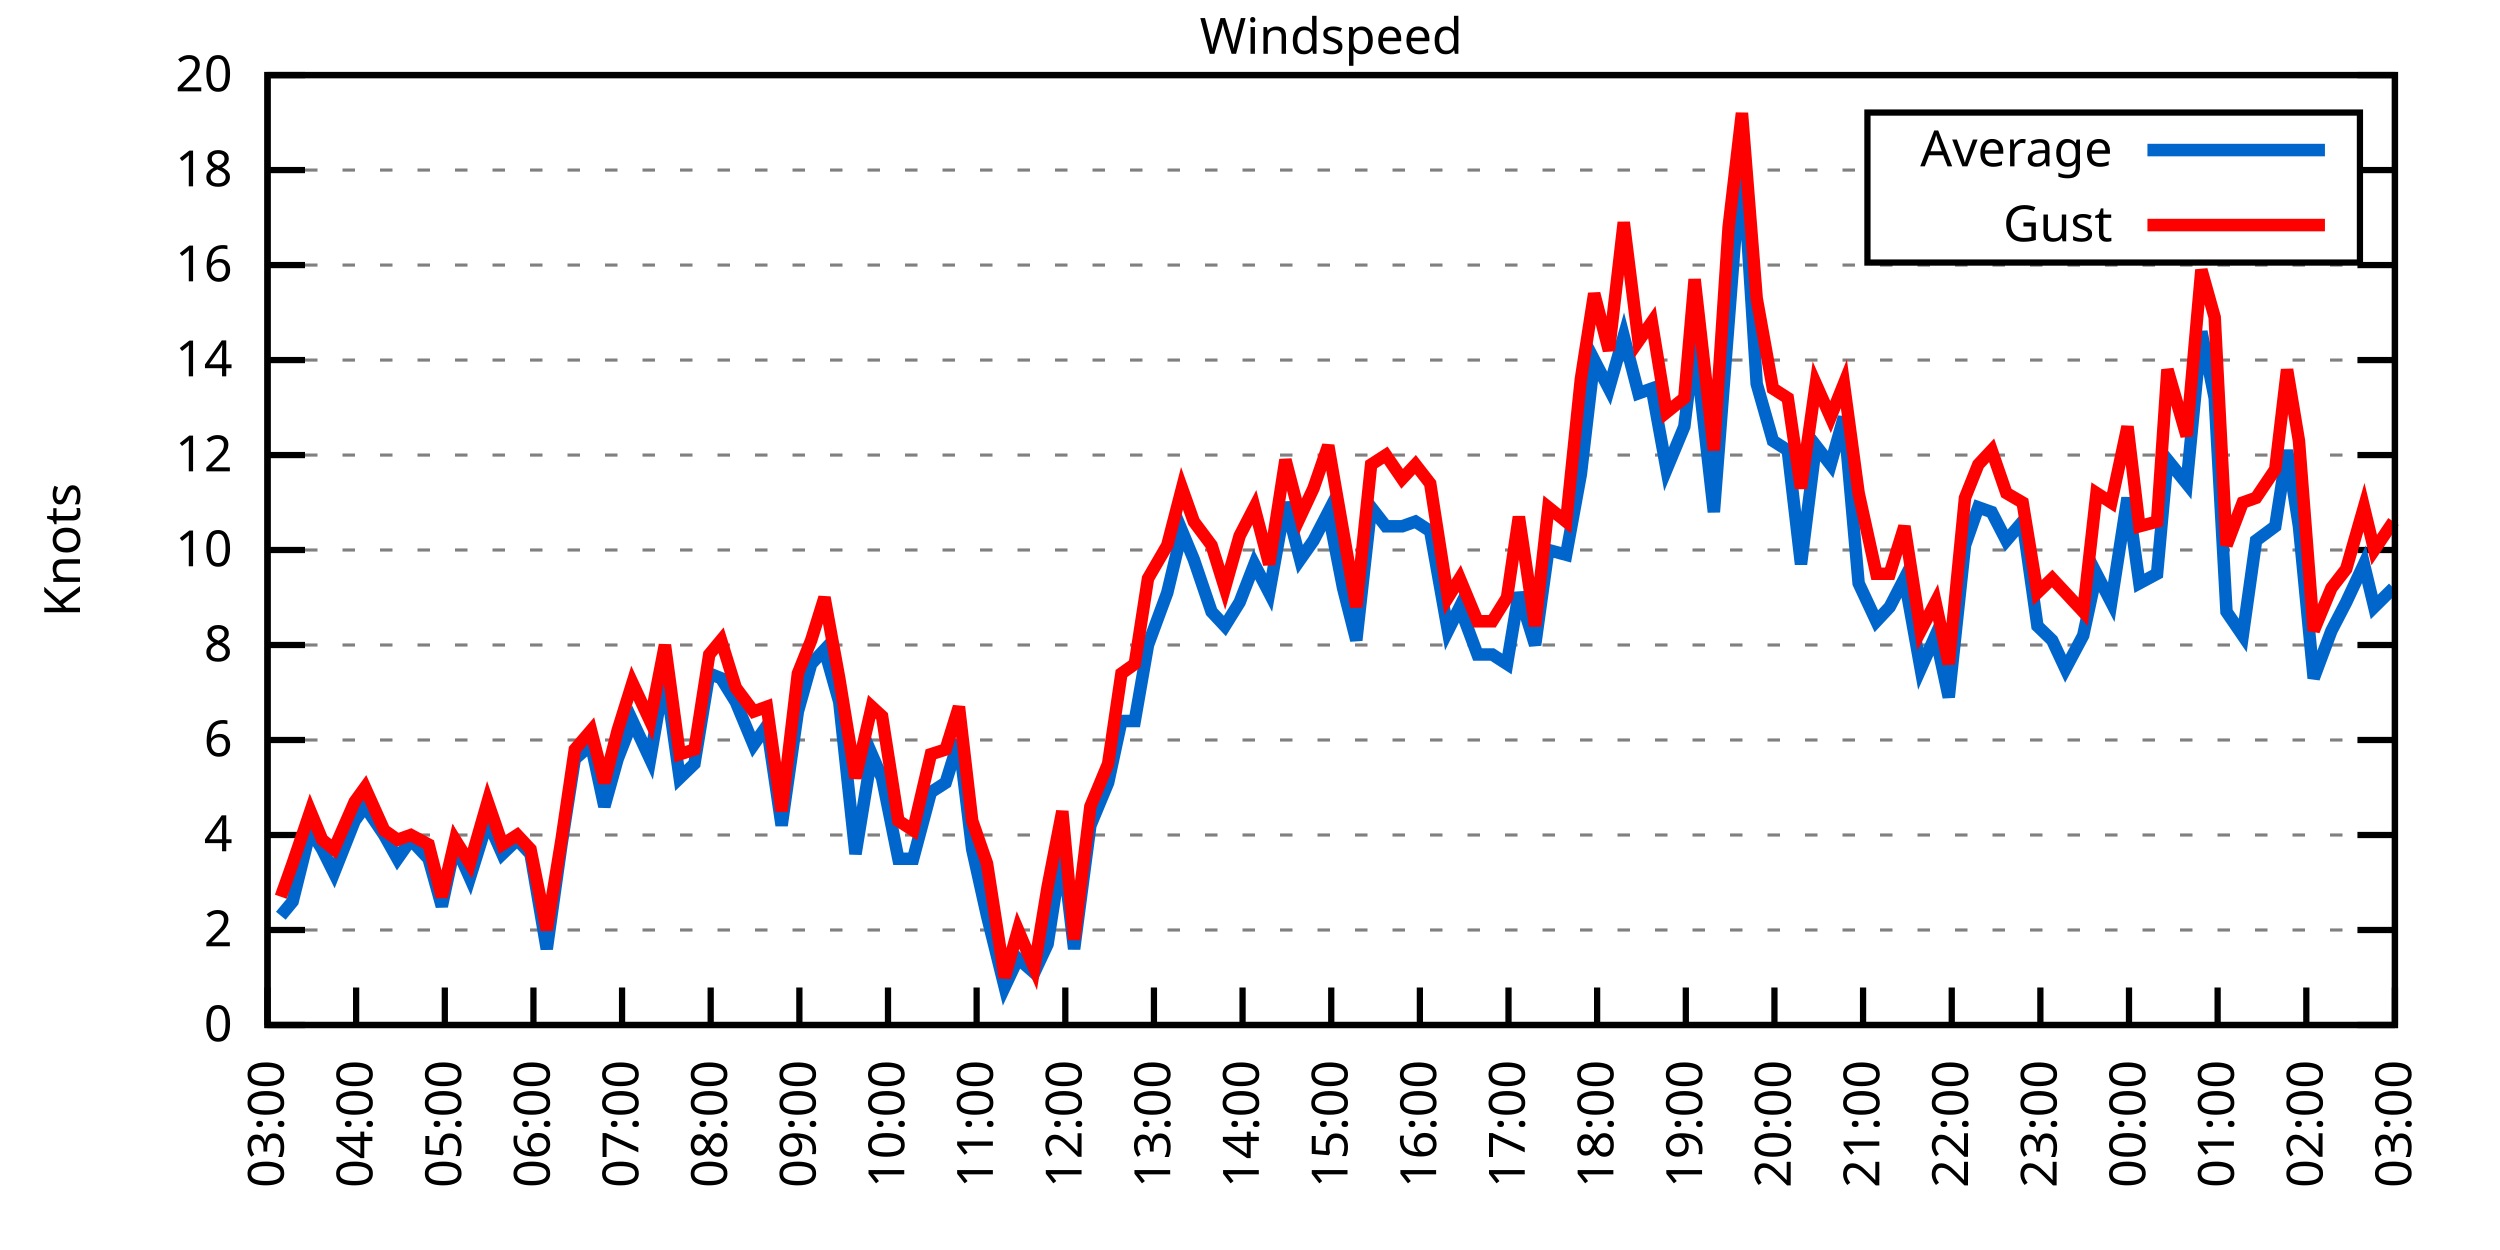
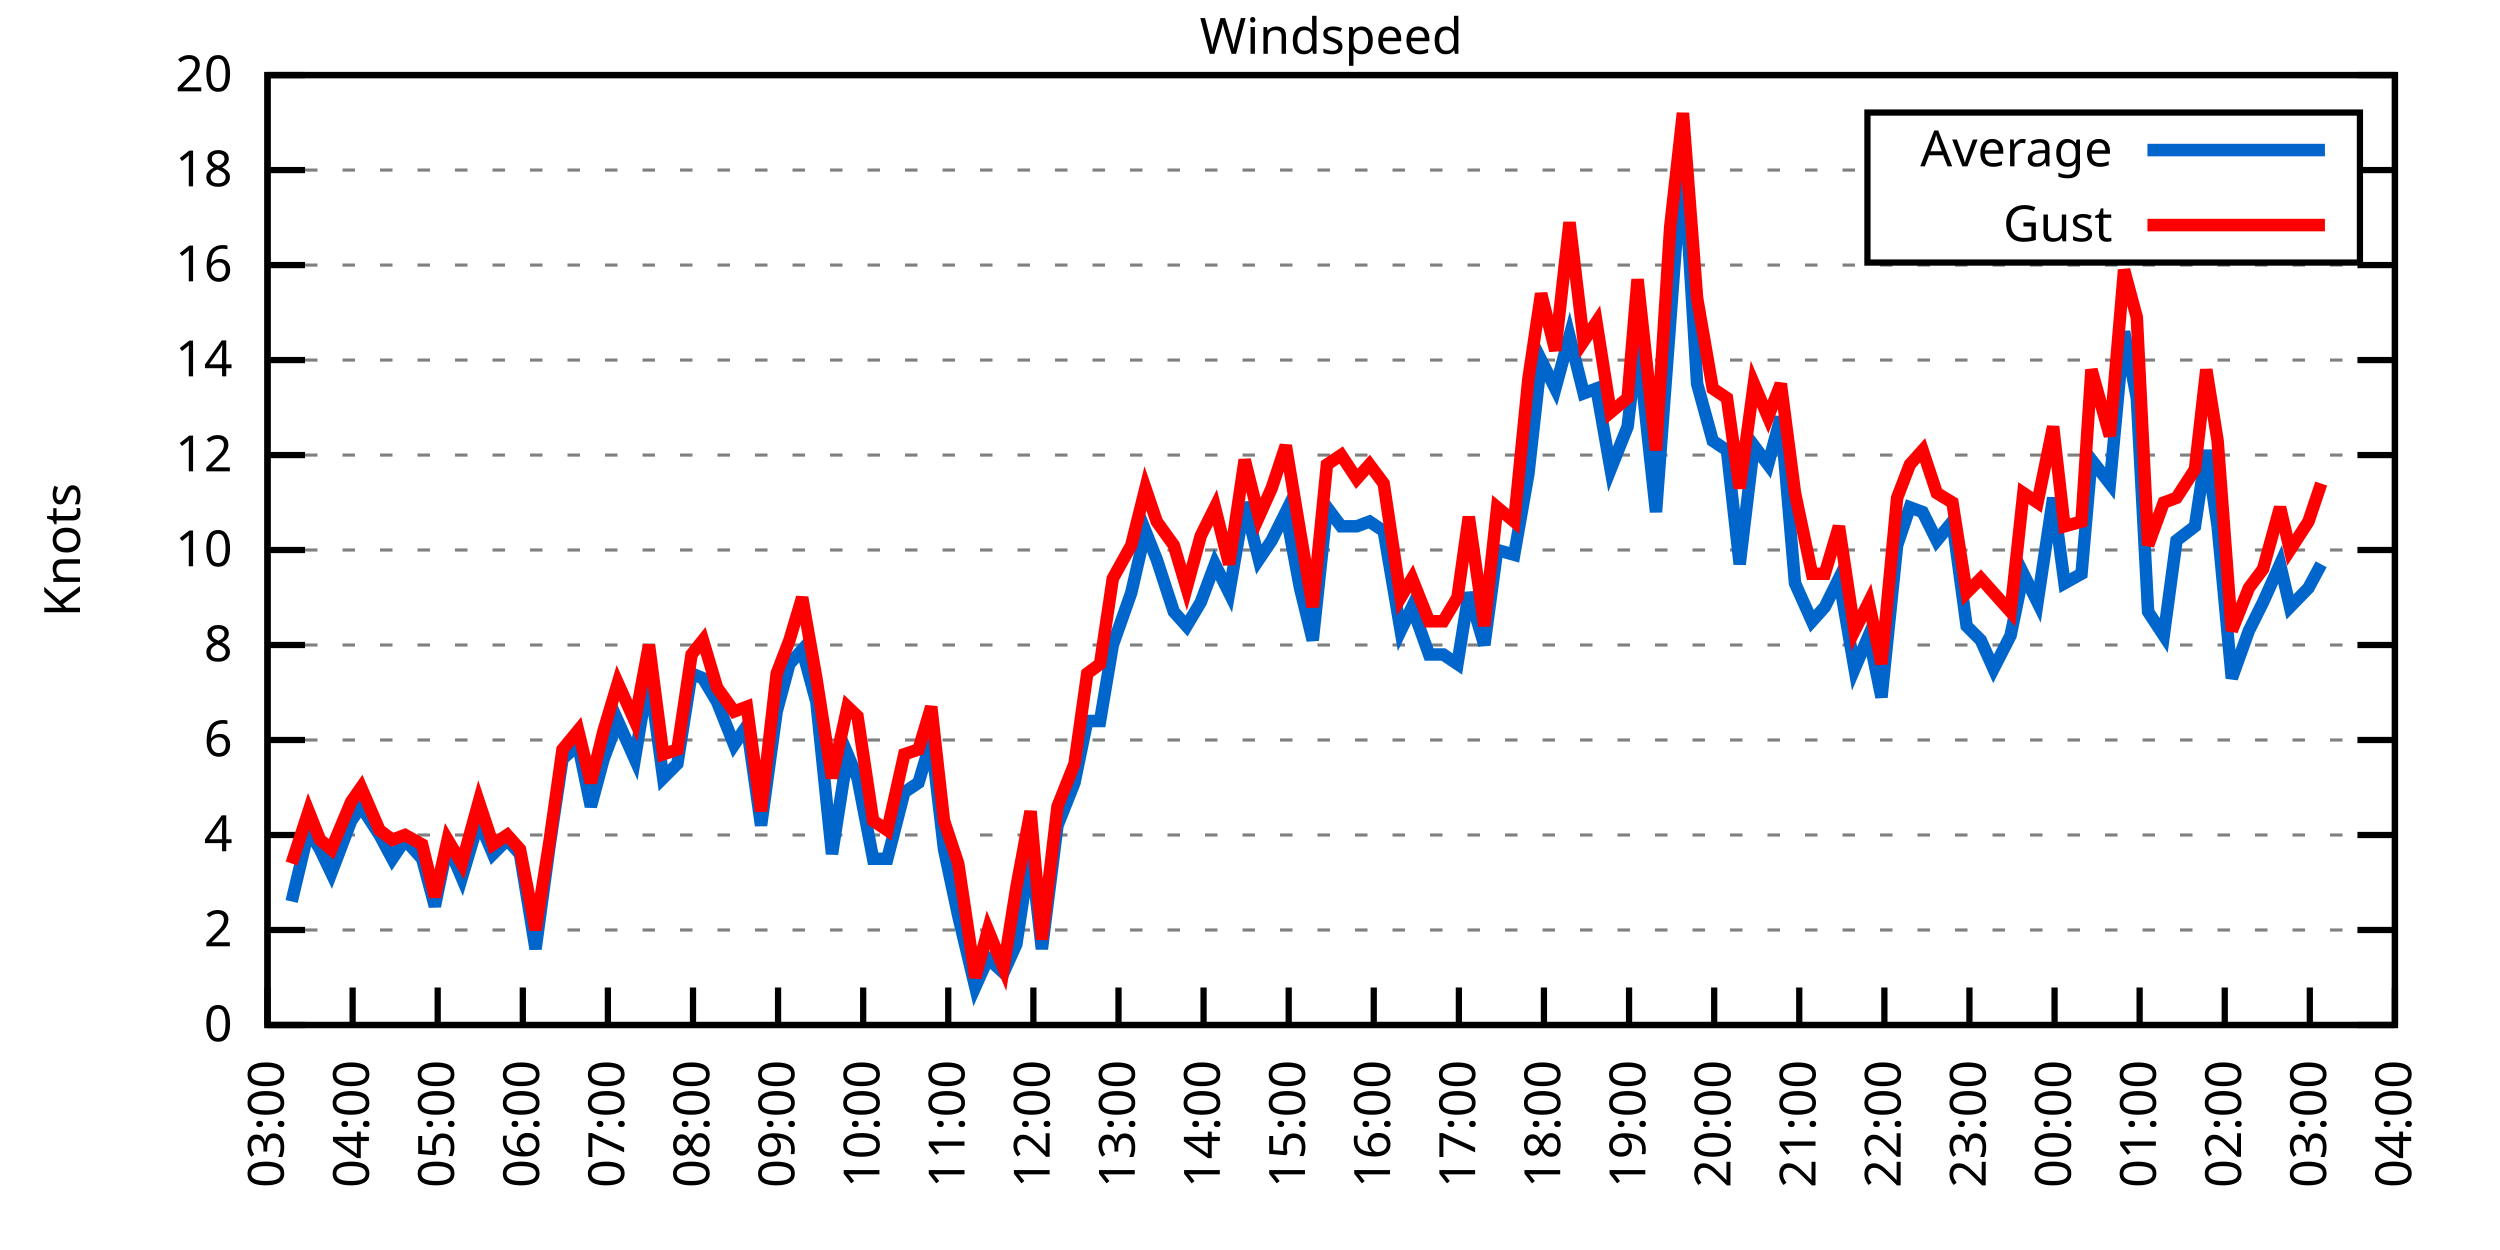
<svg xmlns="http://www.w3.org/2000/svg" xmlns:xlink="http://www.w3.org/1999/xlink" width="400" height="200" viewBox="0 0 400 200">
  <g id="gnuplot_canvas">
    <rect x="0" y="0" width="400" height="200" fill="none" />
    <defs>
      <circle id="gpDot" r="0.5" stroke-width="0.5" stroke="currentColor" />
      <path id="gpPt0" stroke-width="0.333" stroke="currentColor" d="M-1,0 h2 M0,-1 v2" />
      <path id="gpPt1" stroke-width="0.333" stroke="currentColor" d="M-1,-1 L1,1 M1,-1 L-1,1" />
      <path id="gpPt2" stroke-width="0.333" stroke="currentColor" d="M-1,0 L1,0 M0,-1 L0,1 M-1,-1 L1,1 M-1,1 L1,-1" />
      <rect id="gpPt3" stroke-width="0.333" stroke="currentColor" x="-1" y="-1" width="2" height="2" />
      <rect id="gpPt4" stroke-width="0.333" stroke="currentColor" fill="currentColor" x="-1" y="-1" width="2" height="2" />
      <circle id="gpPt5" stroke-width="0.333" stroke="currentColor" cx="0" cy="0" r="1" />
      <use xlink:href="#gpPt5" id="gpPt6" fill="currentColor" stroke="none" />
      <path id="gpPt7" stroke-width="0.333" stroke="currentColor" d="M0,-1.33 L-1.33,0.67 L1.33,0.67 z" />
      <use xlink:href="#gpPt7" id="gpPt8" fill="currentColor" stroke="none" />
      <use xlink:href="#gpPt7" id="gpPt9" stroke="currentColor" transform="rotate(180)" />
      <use xlink:href="#gpPt9" id="gpPt10" fill="currentColor" stroke="none" />
      <use xlink:href="#gpPt3" id="gpPt11" stroke="currentColor" transform="rotate(45)" />
      <use xlink:href="#gpPt11" id="gpPt12" fill="currentColor" stroke="none" />
      <path id="gpPt13" stroke-width="0.333" stroke="currentColor" d="M0,1.330 L1.265,0.411 L0.782,-1.067 L-0.782,-1.076 L-1.265,0.411 z" />
      <use xlink:href="#gpPt13" id="gpPt14" fill="currentColor" stroke="none" />
      <filter id="textbox" filterUnits="objectBoundingBox" x="0" y="0" height="1" width="1">
        <feFlood flood-color="white" flood-opacity="1" result="bgnd" />
        <feComposite in="SourceGraphic" in2="bgnd" operator="atop" />
      </filter>
      <filter id="greybox" filterUnits="objectBoundingBox" x="0" y="0" height="1" width="1">
        <feFlood flood-color="lightgrey" flood-opacity="1" result="grey" />
        <feComposite in="SourceGraphic" in2="grey" operator="atop" />
      </filter>
    </defs>
    <g fill="none" color="white" stroke="currentColor" stroke-width="1.00" stroke-linecap="butt" stroke-linejoin="miter">
</g>
    <g fill="none" color="black" stroke="currentColor" stroke-width="1.00" stroke-linecap="butt" stroke-linejoin="miter">
      <g stroke="none" shape-rendering="crispEdges">
        <polygon fill="rgb(255, 255, 255)" points="42.80,164.00 383.18,164.00 383.18,12.02 42.80,12.02 " />
      </g>
    </g>
    <g fill="none" color="black" stroke="currentColor" stroke-width="1.00" stroke-linecap="butt" stroke-linejoin="miter">
</g>
    <g fill="none" color="black" stroke="black" stroke-width="0.50" stroke-linecap="butt" stroke-linejoin="miter">
</g>
    <g fill="none" color="gray" stroke="currentColor" stroke-width="0.50" stroke-linecap="butt" stroke-linejoin="miter">
      <path stroke="gray" stroke-dasharray="2,4" class="gridline" d="M42.80,164.00 L383.19,164.00  " />
    </g>
    <g fill="none" color="gray" stroke="gray" stroke-width="1.00" stroke-linecap="butt" stroke-linejoin="miter">
</g>
    <g fill="none" color="black" stroke="currentColor" stroke-width="1.00" stroke-linecap="butt" stroke-linejoin="miter">
      <path stroke="black" d="M42.80,164.00 L48.80,164.00 M383.19,164.00 L377.19,164.00  " />
      <g transform="translate(37.20,166.60)" stroke="none" fill="black" font-family="Sans" font-size="8.00" text-anchor="end">
        <text>
          <tspan font-family="Sans"> 0</tspan>
        </text>
      </g>
    </g>
    <g fill="none" color="black" stroke="currentColor" stroke-width="1.00" stroke-linecap="butt" stroke-linejoin="miter">
</g>
    <g fill="none" color="black" stroke="black" stroke-width="0.50" stroke-linecap="butt" stroke-linejoin="miter">
</g>
    <g fill="none" color="gray" stroke="currentColor" stroke-width="0.50" stroke-linecap="butt" stroke-linejoin="miter">
      <path stroke="gray" stroke-dasharray="2,4" class="gridline" d="M42.80,148.80 L383.19,148.80  " />
    </g>
    <g fill="none" color="gray" stroke="gray" stroke-width="1.00" stroke-linecap="butt" stroke-linejoin="miter">
</g>
    <g fill="none" color="black" stroke="currentColor" stroke-width="1.00" stroke-linecap="butt" stroke-linejoin="miter">
      <path stroke="black" d="M42.80,148.80 L48.80,148.80 M383.19,148.80 L377.19,148.80  " />
      <g transform="translate(37.20,151.40)" stroke="none" fill="black" font-family="Sans" font-size="8.00" text-anchor="end">
        <text>
          <tspan font-family="Sans"> 2</tspan>
        </text>
      </g>
    </g>
    <g fill="none" color="black" stroke="currentColor" stroke-width="1.00" stroke-linecap="butt" stroke-linejoin="miter">
</g>
    <g fill="none" color="black" stroke="black" stroke-width="0.50" stroke-linecap="butt" stroke-linejoin="miter">
</g>
    <g fill="none" color="gray" stroke="currentColor" stroke-width="0.50" stroke-linecap="butt" stroke-linejoin="miter">
      <path stroke="gray" stroke-dasharray="2,4" class="gridline" d="M42.80,133.60 L383.19,133.60  " />
    </g>
    <g fill="none" color="gray" stroke="gray" stroke-width="1.00" stroke-linecap="butt" stroke-linejoin="miter">
</g>
    <g fill="none" color="black" stroke="currentColor" stroke-width="1.00" stroke-linecap="butt" stroke-linejoin="miter">
      <path stroke="black" d="M42.80,133.60 L48.80,133.60 M383.19,133.60 L377.19,133.60  " />
      <g transform="translate(37.20,136.20)" stroke="none" fill="black" font-family="Sans" font-size="8.00" text-anchor="end">
        <text>
          <tspan font-family="Sans"> 4</tspan>
        </text>
      </g>
    </g>
    <g fill="none" color="black" stroke="currentColor" stroke-width="1.00" stroke-linecap="butt" stroke-linejoin="miter">
</g>
    <g fill="none" color="black" stroke="black" stroke-width="0.50" stroke-linecap="butt" stroke-linejoin="miter">
</g>
    <g fill="none" color="gray" stroke="currentColor" stroke-width="0.50" stroke-linecap="butt" stroke-linejoin="miter">
      <path stroke="gray" stroke-dasharray="2,4" class="gridline" d="M42.80,118.40 L383.19,118.40  " />
    </g>
    <g fill="none" color="gray" stroke="gray" stroke-width="1.00" stroke-linecap="butt" stroke-linejoin="miter">
</g>
    <g fill="none" color="black" stroke="currentColor" stroke-width="1.00" stroke-linecap="butt" stroke-linejoin="miter">
      <path stroke="black" d="M42.80,118.40 L48.80,118.40 M383.19,118.40 L377.19,118.40  " />
      <g transform="translate(37.20,121.00)" stroke="none" fill="black" font-family="Sans" font-size="8.00" text-anchor="end">
        <text>
          <tspan font-family="Sans"> 6</tspan>
        </text>
      </g>
    </g>
    <g fill="none" color="black" stroke="currentColor" stroke-width="1.00" stroke-linecap="butt" stroke-linejoin="miter">
</g>
    <g fill="none" color="black" stroke="black" stroke-width="0.50" stroke-linecap="butt" stroke-linejoin="miter">
</g>
    <g fill="none" color="gray" stroke="currentColor" stroke-width="0.50" stroke-linecap="butt" stroke-linejoin="miter">
      <path stroke="gray" stroke-dasharray="2,4" class="gridline" d="M42.80,103.20 L383.19,103.20  " />
    </g>
    <g fill="none" color="gray" stroke="gray" stroke-width="1.00" stroke-linecap="butt" stroke-linejoin="miter">
</g>
    <g fill="none" color="black" stroke="currentColor" stroke-width="1.00" stroke-linecap="butt" stroke-linejoin="miter">
      <path stroke="black" d="M42.80,103.20 L48.80,103.20 M383.19,103.20 L377.19,103.20  " />
      <g transform="translate(37.20,105.80)" stroke="none" fill="black" font-family="Sans" font-size="8.00" text-anchor="end">
        <text>
          <tspan font-family="Sans"> 8</tspan>
        </text>
      </g>
    </g>
    <g fill="none" color="black" stroke="currentColor" stroke-width="1.00" stroke-linecap="butt" stroke-linejoin="miter">
</g>
    <g fill="none" color="black" stroke="black" stroke-width="0.50" stroke-linecap="butt" stroke-linejoin="miter">
</g>
    <g fill="none" color="gray" stroke="currentColor" stroke-width="0.50" stroke-linecap="butt" stroke-linejoin="miter">
      <path stroke="gray" stroke-dasharray="2,4" class="gridline" d="M42.80,88.00 L383.19,88.00  " />
    </g>
    <g fill="none" color="gray" stroke="gray" stroke-width="1.00" stroke-linecap="butt" stroke-linejoin="miter">
</g>
    <g fill="none" color="black" stroke="currentColor" stroke-width="1.00" stroke-linecap="butt" stroke-linejoin="miter">
      <path stroke="black" d="M42.80,88.00 L48.80,88.00 M383.19,88.00 L377.19,88.00  " />
      <g transform="translate(37.20,90.60)" stroke="none" fill="black" font-family="Sans" font-size="8.00" text-anchor="end">
        <text>
          <tspan font-family="Sans"> 10</tspan>
        </text>
      </g>
    </g>
    <g fill="none" color="black" stroke="currentColor" stroke-width="1.00" stroke-linecap="butt" stroke-linejoin="miter">
</g>
    <g fill="none" color="black" stroke="black" stroke-width="0.50" stroke-linecap="butt" stroke-linejoin="miter">
</g>
    <g fill="none" color="gray" stroke="currentColor" stroke-width="0.50" stroke-linecap="butt" stroke-linejoin="miter">
      <path stroke="gray" stroke-dasharray="2,4" class="gridline" d="M42.80,72.81 L383.19,72.81  " />
    </g>
    <g fill="none" color="gray" stroke="gray" stroke-width="1.00" stroke-linecap="butt" stroke-linejoin="miter">
</g>
    <g fill="none" color="black" stroke="currentColor" stroke-width="1.00" stroke-linecap="butt" stroke-linejoin="miter">
      <path stroke="black" d="M42.80,72.81 L48.80,72.81 M383.19,72.81 L377.19,72.81  " />
      <g transform="translate(37.20,75.41)" stroke="none" fill="black" font-family="Sans" font-size="8.00" text-anchor="end">
        <text>
          <tspan font-family="Sans"> 12</tspan>
        </text>
      </g>
    </g>
    <g fill="none" color="black" stroke="currentColor" stroke-width="1.00" stroke-linecap="butt" stroke-linejoin="miter">
</g>
    <g fill="none" color="black" stroke="black" stroke-width="0.50" stroke-linecap="butt" stroke-linejoin="miter">
</g>
    <g fill="none" color="gray" stroke="currentColor" stroke-width="0.50" stroke-linecap="butt" stroke-linejoin="miter">
      <path stroke="gray" stroke-dasharray="2,4" class="gridline" d="M42.80,57.61 L383.19,57.61  " />
    </g>
    <g fill="none" color="gray" stroke="gray" stroke-width="1.00" stroke-linecap="butt" stroke-linejoin="miter">
</g>
    <g fill="none" color="black" stroke="currentColor" stroke-width="1.00" stroke-linecap="butt" stroke-linejoin="miter">
      <path stroke="black" d="M42.80,57.61 L48.80,57.61 M383.19,57.61 L377.19,57.61  " />
      <g transform="translate(37.20,60.21)" stroke="none" fill="black" font-family="Sans" font-size="8.00" text-anchor="end">
        <text>
          <tspan font-family="Sans"> 14</tspan>
        </text>
      </g>
    </g>
    <g fill="none" color="black" stroke="currentColor" stroke-width="1.00" stroke-linecap="butt" stroke-linejoin="miter">
</g>
    <g fill="none" color="black" stroke="black" stroke-width="0.50" stroke-linecap="butt" stroke-linejoin="miter">
</g>
    <g fill="none" color="gray" stroke="currentColor" stroke-width="0.50" stroke-linecap="butt" stroke-linejoin="miter">
      <path stroke="gray" stroke-dasharray="2,4" class="gridline" d="M42.80,42.41 L383.19,42.41  " />
    </g>
    <g fill="none" color="gray" stroke="gray" stroke-width="1.00" stroke-linecap="butt" stroke-linejoin="miter">
</g>
    <g fill="none" color="black" stroke="currentColor" stroke-width="1.00" stroke-linecap="butt" stroke-linejoin="miter">
      <path stroke="black" d="M42.80,42.41 L48.80,42.41 M383.19,42.41 L377.19,42.41  " />
      <g transform="translate(37.20,45.01)" stroke="none" fill="black" font-family="Sans" font-size="8.00" text-anchor="end">
        <text>
          <tspan font-family="Sans"> 16</tspan>
        </text>
      </g>
    </g>
    <g fill="none" color="black" stroke="currentColor" stroke-width="1.00" stroke-linecap="butt" stroke-linejoin="miter">
</g>
    <g fill="none" color="black" stroke="black" stroke-width="0.50" stroke-linecap="butt" stroke-linejoin="miter">
</g>
    <g fill="none" color="gray" stroke="currentColor" stroke-width="0.50" stroke-linecap="butt" stroke-linejoin="miter">
      <path stroke="gray" stroke-dasharray="2,4" class="gridline" d="M42.80,27.21 L298.79,27.21 M377.59,27.21 L383.19,27.21  " />
    </g>
    <g fill="none" color="gray" stroke="gray" stroke-width="1.00" stroke-linecap="butt" stroke-linejoin="miter">
</g>
    <g fill="none" color="black" stroke="currentColor" stroke-width="1.00" stroke-linecap="butt" stroke-linejoin="miter">
      <path stroke="black" d="M42.80,27.21 L48.80,27.21 M383.19,27.21 L377.19,27.21  " />
      <g transform="translate(37.20,29.81)" stroke="none" fill="black" font-family="Sans" font-size="8.00" text-anchor="end">
        <text>
          <tspan font-family="Sans"> 18</tspan>
        </text>
      </g>
    </g>
    <g fill="none" color="black" stroke="currentColor" stroke-width="1.00" stroke-linecap="butt" stroke-linejoin="miter">
</g>
    <g fill="none" color="black" stroke="black" stroke-width="0.50" stroke-linecap="butt" stroke-linejoin="miter">
</g>
    <g fill="none" color="gray" stroke="currentColor" stroke-width="0.50" stroke-linecap="butt" stroke-linejoin="miter">
      <path stroke="gray" stroke-dasharray="2,4" class="gridline" d="M42.80,12.01 L383.19,12.01  " />
    </g>
    <g fill="none" color="gray" stroke="gray" stroke-width="1.00" stroke-linecap="butt" stroke-linejoin="miter">
</g>
    <g fill="none" color="black" stroke="currentColor" stroke-width="1.00" stroke-linecap="butt" stroke-linejoin="miter">
      <path stroke="black" d="M42.80,12.01 L48.80,12.01 M383.19,12.01 L377.19,12.01  " />
      <g transform="translate(37.20,14.61)" stroke="none" fill="black" font-family="Sans" font-size="8.00" text-anchor="end">
        <text>
          <tspan font-family="Sans"> 20</tspan>
        </text>
      </g>
    </g>
    <g fill="none" color="black" stroke="currentColor" stroke-width="1.00" stroke-linecap="butt" stroke-linejoin="miter">
      <path stroke="black" d="M42.80,164.00 L42.80,158.00  " />
      <g transform="translate(45.40,169.60) rotate(270.00)" stroke="none" fill="black" font-family="Sans" font-size="8.00" text-anchor="end">
        <text>
          <tspan font-family="Sans">03:00</tspan>
        </text>
      </g>
    </g>
    <g fill="none" color="black" stroke="currentColor" stroke-width="1.00" stroke-linecap="butt" stroke-linejoin="miter">
-       <path stroke="black" d="M56.98,164.00 L56.98,158.00  " />
-       <g transform="translate(59.58,169.60) rotate(270.00)" stroke="none" fill="black" font-family="Sans" font-size="8.00" text-anchor="end">
+       <path stroke="black" d="M56.42,164.00 L56.42,158.00  " />
+       <g transform="translate(59.02,169.60) rotate(270.00)" stroke="none" fill="black" font-family="Sans" font-size="8.00" text-anchor="end">
        <text>
          <tspan font-family="Sans">04:00</tspan>
        </text>
      </g>
    </g>
    <g fill="none" color="black" stroke="currentColor" stroke-width="1.00" stroke-linecap="butt" stroke-linejoin="miter">
-       <path stroke="black" d="M71.17,164.00 L71.17,158.00  " />
-       <g transform="translate(73.77,169.60) rotate(270.00)" stroke="none" fill="black" font-family="Sans" font-size="8.00" text-anchor="end">
+       <path stroke="black" d="M70.03,164.00 L70.03,158.00  " />
+       <g transform="translate(72.63,169.60) rotate(270.00)" stroke="none" fill="black" font-family="Sans" font-size="8.00" text-anchor="end">
        <text>
          <tspan font-family="Sans">05:00</tspan>
        </text>
      </g>
    </g>
    <g fill="none" color="black" stroke="currentColor" stroke-width="1.00" stroke-linecap="butt" stroke-linejoin="miter">
-       <path stroke="black" d="M85.35,164.00 L85.35,158.00  " />
-       <g transform="translate(87.95,169.60) rotate(270.00)" stroke="none" fill="black" font-family="Sans" font-size="8.00" text-anchor="end">
+       <path stroke="black" d="M83.65,164.00 L83.65,158.00  " />
+       <g transform="translate(86.25,169.60) rotate(270.00)" stroke="none" fill="black" font-family="Sans" font-size="8.00" text-anchor="end">
        <text>
          <tspan font-family="Sans">06:00</tspan>
        </text>
      </g>
    </g>
    <g fill="none" color="black" stroke="currentColor" stroke-width="1.00" stroke-linecap="butt" stroke-linejoin="miter">
-       <path stroke="black" d="M99.53,164.00 L99.53,158.00  " />
-       <g transform="translate(102.13,169.60) rotate(270.00)" stroke="none" fill="black" font-family="Sans" font-size="8.00" text-anchor="end">
+       <path stroke="black" d="M97.26,164.00 L97.26,158.00  " />
+       <g transform="translate(99.86,169.60) rotate(270.00)" stroke="none" fill="black" font-family="Sans" font-size="8.00" text-anchor="end">
        <text>
          <tspan font-family="Sans">07:00</tspan>
        </text>
      </g>
    </g>
    <g fill="none" color="black" stroke="currentColor" stroke-width="1.00" stroke-linecap="butt" stroke-linejoin="miter">
-       <path stroke="black" d="M113.71,164.00 L113.71,158.00  " />
-       <g transform="translate(116.31,169.60) rotate(270.00)" stroke="none" fill="black" font-family="Sans" font-size="8.00" text-anchor="end">
+       <path stroke="black" d="M110.88,164.00 L110.88,158.00  " />
+       <g transform="translate(113.48,169.60) rotate(270.00)" stroke="none" fill="black" font-family="Sans" font-size="8.00" text-anchor="end">
        <text>
          <tspan font-family="Sans">08:00</tspan>
        </text>
      </g>
    </g>
    <g fill="none" color="black" stroke="currentColor" stroke-width="1.00" stroke-linecap="butt" stroke-linejoin="miter">
-       <path stroke="black" d="M127.90,164.00 L127.90,158.00  " />
-       <g transform="translate(130.50,169.60) rotate(270.00)" stroke="none" fill="black" font-family="Sans" font-size="8.00" text-anchor="end">
+       <path stroke="black" d="M124.49,164.00 L124.49,158.00  " />
+       <g transform="translate(127.09,169.60) rotate(270.00)" stroke="none" fill="black" font-family="Sans" font-size="8.00" text-anchor="end">
        <text>
          <tspan font-family="Sans">09:00</tspan>
        </text>
      </g>
    </g>
    <g fill="none" color="black" stroke="currentColor" stroke-width="1.00" stroke-linecap="butt" stroke-linejoin="miter">
-       <path stroke="black" d="M142.08,164.00 L142.08,158.00  " />
-       <g transform="translate(144.68,169.60) rotate(270.00)" stroke="none" fill="black" font-family="Sans" font-size="8.00" text-anchor="end">
+       <path stroke="black" d="M138.11,164.00 L138.11,158.00  " />
+       <g transform="translate(140.71,169.60) rotate(270.00)" stroke="none" fill="black" font-family="Sans" font-size="8.00" text-anchor="end">
        <text>
          <tspan font-family="Sans">10:00</tspan>
        </text>
      </g>
    </g>
    <g fill="none" color="black" stroke="currentColor" stroke-width="1.00" stroke-linecap="butt" stroke-linejoin="miter">
-       <path stroke="black" d="M156.26,164.00 L156.26,158.00  " />
-       <g transform="translate(158.86,169.60) rotate(270.00)" stroke="none" fill="black" font-family="Sans" font-size="8.00" text-anchor="end">
+       <path stroke="black" d="M151.72,164.00 L151.72,158.00  " />
+       <g transform="translate(154.32,169.60) rotate(270.00)" stroke="none" fill="black" font-family="Sans" font-size="8.00" text-anchor="end">
        <text>
          <tspan font-family="Sans">11:00</tspan>
        </text>
      </g>
    </g>
    <g fill="none" color="black" stroke="currentColor" stroke-width="1.00" stroke-linecap="butt" stroke-linejoin="miter">
-       <path stroke="black" d="M170.45,164.00 L170.45,158.00  " />
-       <g transform="translate(173.05,169.60) rotate(270.00)" stroke="none" fill="black" font-family="Sans" font-size="8.00" text-anchor="end">
+       <path stroke="black" d="M165.34,164.00 L165.34,158.00  " />
+       <g transform="translate(167.94,169.60) rotate(270.00)" stroke="none" fill="black" font-family="Sans" font-size="8.00" text-anchor="end">
        <text>
          <tspan font-family="Sans">12:00</tspan>
        </text>
      </g>
    </g>
    <g fill="none" color="black" stroke="currentColor" stroke-width="1.00" stroke-linecap="butt" stroke-linejoin="miter">
-       <path stroke="black" d="M184.63,164.00 L184.63,158.00  " />
-       <g transform="translate(187.23,169.60) rotate(270.00)" stroke="none" fill="black" font-family="Sans" font-size="8.00" text-anchor="end">
+       <path stroke="black" d="M178.96,164.00 L178.96,158.00  " />
+       <g transform="translate(181.56,169.60) rotate(270.00)" stroke="none" fill="black" font-family="Sans" font-size="8.00" text-anchor="end">
        <text>
          <tspan font-family="Sans">13:00</tspan>
        </text>
      </g>
    </g>
    <g fill="none" color="black" stroke="currentColor" stroke-width="1.00" stroke-linecap="butt" stroke-linejoin="miter">
-       <path stroke="black" d="M198.81,164.00 L198.81,158.00  " />
-       <g transform="translate(201.41,169.60) rotate(270.00)" stroke="none" fill="black" font-family="Sans" font-size="8.00" text-anchor="end">
+       <path stroke="black" d="M192.57,164.00 L192.57,158.00  " />
+       <g transform="translate(195.17,169.60) rotate(270.00)" stroke="none" fill="black" font-family="Sans" font-size="8.00" text-anchor="end">
        <text>
          <tspan font-family="Sans">14:00</tspan>
        </text>
      </g>
    </g>
    <g fill="none" color="black" stroke="currentColor" stroke-width="1.00" stroke-linecap="butt" stroke-linejoin="miter">
-       <path stroke="black" d="M213.00,164.00 L213.00,158.00  " />
-       <g transform="translate(215.60,169.60) rotate(270.00)" stroke="none" fill="black" font-family="Sans" font-size="8.00" text-anchor="end">
+       <path stroke="black" d="M206.19,164.00 L206.19,158.00  " />
+       <g transform="translate(208.79,169.60) rotate(270.00)" stroke="none" fill="black" font-family="Sans" font-size="8.00" text-anchor="end">
        <text>
          <tspan font-family="Sans">15:00</tspan>
        </text>
      </g>
    </g>
    <g fill="none" color="black" stroke="currentColor" stroke-width="1.00" stroke-linecap="butt" stroke-linejoin="miter">
-       <path stroke="black" d="M227.18,164.00 L227.18,158.00  " />
-       <g transform="translate(229.78,169.60) rotate(270.00)" stroke="none" fill="black" font-family="Sans" font-size="8.00" text-anchor="end">
+       <path stroke="black" d="M219.80,164.00 L219.80,158.00  " />
+       <g transform="translate(222.40,169.60) rotate(270.00)" stroke="none" fill="black" font-family="Sans" font-size="8.00" text-anchor="end">
        <text>
          <tspan font-family="Sans">16:00</tspan>
        </text>
      </g>
    </g>
    <g fill="none" color="black" stroke="currentColor" stroke-width="1.00" stroke-linecap="butt" stroke-linejoin="miter">
-       <path stroke="black" d="M241.36,164.00 L241.36,158.00  " />
-       <g transform="translate(243.96,169.60) rotate(270.00)" stroke="none" fill="black" font-family="Sans" font-size="8.00" text-anchor="end">
+       <path stroke="black" d="M233.42,164.00 L233.42,158.00  " />
+       <g transform="translate(236.02,169.60) rotate(270.00)" stroke="none" fill="black" font-family="Sans" font-size="8.00" text-anchor="end">
        <text>
          <tspan font-family="Sans">17:00</tspan>
        </text>
      </g>
    </g>
    <g fill="none" color="black" stroke="currentColor" stroke-width="1.00" stroke-linecap="butt" stroke-linejoin="miter">
-       <path stroke="black" d="M255.54,164.00 L255.54,158.00  " />
-       <g transform="translate(258.14,169.60) rotate(270.00)" stroke="none" fill="black" font-family="Sans" font-size="8.00" text-anchor="end">
+       <path stroke="black" d="M247.03,164.00 L247.03,158.00  " />
+       <g transform="translate(249.63,169.60) rotate(270.00)" stroke="none" fill="black" font-family="Sans" font-size="8.00" text-anchor="end">
        <text>
          <tspan font-family="Sans">18:00</tspan>
        </text>
      </g>
    </g>
    <g fill="none" color="black" stroke="currentColor" stroke-width="1.00" stroke-linecap="butt" stroke-linejoin="miter">
-       <path stroke="black" d="M269.73,164.00 L269.73,158.00  " />
-       <g transform="translate(272.33,169.60) rotate(270.00)" stroke="none" fill="black" font-family="Sans" font-size="8.00" text-anchor="end">
+       <path stroke="black" d="M260.65,164.00 L260.65,158.00  " />
+       <g transform="translate(263.25,169.60) rotate(270.00)" stroke="none" fill="black" font-family="Sans" font-size="8.00" text-anchor="end">
        <text>
          <tspan font-family="Sans">19:00</tspan>
        </text>
      </g>
    </g>
    <g fill="none" color="black" stroke="currentColor" stroke-width="1.00" stroke-linecap="butt" stroke-linejoin="miter">
-       <path stroke="black" d="M283.91,164.00 L283.91,158.00  " />
-       <g transform="translate(286.51,169.60) rotate(270.00)" stroke="none" fill="black" font-family="Sans" font-size="8.00" text-anchor="end">
+       <path stroke="black" d="M274.27,164.00 L274.27,158.00  " />
+       <g transform="translate(276.87,169.60) rotate(270.00)" stroke="none" fill="black" font-family="Sans" font-size="8.00" text-anchor="end">
        <text>
          <tspan font-family="Sans">20:00</tspan>
        </text>
      </g>
    </g>
    <g fill="none" color="black" stroke="currentColor" stroke-width="1.00" stroke-linecap="butt" stroke-linejoin="miter">
-       <path stroke="black" d="M298.09,164.00 L298.09,158.00  " />
-       <g transform="translate(300.69,169.60) rotate(270.00)" stroke="none" fill="black" font-family="Sans" font-size="8.00" text-anchor="end">
+       <path stroke="black" d="M287.88,164.00 L287.88,158.00  " />
+       <g transform="translate(290.48,169.60) rotate(270.00)" stroke="none" fill="black" font-family="Sans" font-size="8.00" text-anchor="end">
        <text>
          <tspan font-family="Sans">21:00</tspan>
        </text>
      </g>
    </g>
    <g fill="none" color="black" stroke="currentColor" stroke-width="1.00" stroke-linecap="butt" stroke-linejoin="miter">
-       <path stroke="black" d="M312.28,164.00 L312.28,158.00  " />
-       <g transform="translate(314.88,169.60) rotate(270.00)" stroke="none" fill="black" font-family="Sans" font-size="8.00" text-anchor="end">
+       <path stroke="black" d="M301.50,164.00 L301.50,158.00  " />
+       <g transform="translate(304.10,169.60) rotate(270.00)" stroke="none" fill="black" font-family="Sans" font-size="8.00" text-anchor="end">
        <text>
          <tspan font-family="Sans">22:00</tspan>
        </text>
      </g>
    </g>
    <g fill="none" color="black" stroke="currentColor" stroke-width="1.00" stroke-linecap="butt" stroke-linejoin="miter">
-       <path stroke="black" d="M326.46,164.00 L326.46,158.00  " />
-       <g transform="translate(329.06,169.60) rotate(270.00)" stroke="none" fill="black" font-family="Sans" font-size="8.00" text-anchor="end">
+       <path stroke="black" d="M315.11,164.00 L315.11,158.00  " />
+       <g transform="translate(317.71,169.60) rotate(270.00)" stroke="none" fill="black" font-family="Sans" font-size="8.00" text-anchor="end">
        <text>
          <tspan font-family="Sans">23:00</tspan>
        </text>
      </g>
    </g>
    <g fill="none" color="black" stroke="currentColor" stroke-width="1.00" stroke-linecap="butt" stroke-linejoin="miter">
-       <path stroke="black" d="M340.64,164.00 L340.64,158.00  " />
-       <g transform="translate(343.24,169.60) rotate(270.00)" stroke="none" fill="black" font-family="Sans" font-size="8.00" text-anchor="end">
+       <path stroke="black" d="M328.73,164.00 L328.73,158.00  " />
+       <g transform="translate(331.33,169.60) rotate(270.00)" stroke="none" fill="black" font-family="Sans" font-size="8.00" text-anchor="end">
        <text>
          <tspan font-family="Sans">00:00</tspan>
        </text>
      </g>
    </g>
    <g fill="none" color="black" stroke="currentColor" stroke-width="1.00" stroke-linecap="butt" stroke-linejoin="miter">
-       <path stroke="black" d="M354.82,164.00 L354.82,158.00  " />
-       <g transform="translate(357.42,169.60) rotate(270.00)" stroke="none" fill="black" font-family="Sans" font-size="8.00" text-anchor="end">
+       <path stroke="black" d="M342.34,164.00 L342.34,158.00  " />
+       <g transform="translate(344.94,169.60) rotate(270.00)" stroke="none" fill="black" font-family="Sans" font-size="8.00" text-anchor="end">
        <text>
          <tspan font-family="Sans">01:00</tspan>
        </text>
      </g>
    </g>
    <g fill="none" color="black" stroke="currentColor" stroke-width="1.00" stroke-linecap="butt" stroke-linejoin="miter">
-       <path stroke="black" d="M369.01,164.00 L369.01,158.00  " />
-       <g transform="translate(371.61,169.60) rotate(270.00)" stroke="none" fill="black" font-family="Sans" font-size="8.00" text-anchor="end">
+       <path stroke="black" d="M355.96,164.00 L355.96,158.00  " />
+       <g transform="translate(358.56,169.60) rotate(270.00)" stroke="none" fill="black" font-family="Sans" font-size="8.00" text-anchor="end">
        <text>
          <tspan font-family="Sans">02:00</tspan>
+         </text>
+       </g>
+     </g>
+     <g fill="none" color="black" stroke="currentColor" stroke-width="1.00" stroke-linecap="butt" stroke-linejoin="miter">
+       <path stroke="black" d="M369.57,164.00 L369.57,158.00  " />
+       <g transform="translate(372.17,169.60) rotate(270.00)" stroke="none" fill="black" font-family="Sans" font-size="8.00" text-anchor="end">
+         <text>
+           <tspan font-family="Sans">03:00</tspan>
        </text>
      </g>
    </g>
    <g fill="none" color="black" stroke="currentColor" stroke-width="1.00" stroke-linecap="butt" stroke-linejoin="miter">
      <path stroke="black" d="M383.19,164.00 L383.19,158.00  " />
      <g transform="translate(385.79,169.60) rotate(270.00)" stroke="none" fill="black" font-family="Sans" font-size="8.00" text-anchor="end">
        <text>
-           <tspan font-family="Sans">03:00</tspan>
+           <tspan font-family="Sans">04:00</tspan>
        </text>
      </g>
    </g>
    <g fill="none" color="black" stroke="currentColor" stroke-width="1.00" stroke-linecap="butt" stroke-linejoin="miter">
</g>
    <g fill="none" color="black" stroke="currentColor" stroke-width="1.00" stroke-linecap="butt" stroke-linejoin="miter">
      <path stroke="black" d="M42.80,12.01 L42.80,164.00 L383.19,164.00 L383.19,12.01 L42.80,12.01 Z  " />
    </g>
    <g fill="none" color="black" stroke="currentColor" stroke-width="1.00" stroke-linecap="butt" stroke-linejoin="miter">
</g>
    <g fill="none" color="black" stroke="currentColor" stroke-width="1.00" stroke-linecap="butt" stroke-linejoin="miter">
      <path stroke="black" d="M298.79,42.01 L298.79,18.01 L377.59,18.01 L377.59,42.01 L298.79,42.01 Z  " />
    </g>
    <g id="Windspeed_plot_1">
      <g fill="none" color="white" stroke="black" stroke-width="2.00" stroke-linecap="butt" stroke-linejoin="miter">
</g>
      <g fill="none" color="black" stroke="currentColor" stroke-width="2.00" stroke-linecap="butt" stroke-linejoin="miter">
        <g transform="translate(337.99,26.61)" stroke="none" fill="black" font-family="Sans" font-size="8.00" text-anchor="end">
          <text>
            <tspan font-family="Sans">Average</tspan>
          </text>
        </g>
      </g>
      <g fill="none" color="black" stroke="currentColor" stroke-width="2.00" stroke-linecap="butt" stroke-linejoin="miter">
-         <path stroke="rgb(  0, 102, 204)" d="M343.59,24.01 L371.99,24.01 M44.93,146.52 L46.82,144.24 L49.66,132.84 L51.55,135.88 L53.44,139.68 L56.75,131.32   L58.40,129.04 L61.47,133.60 L63.60,137.40 L65.73,134.36 L68.57,137.40 L70.69,145.00 L72.82,135.12 L75.18,140.44   L78.02,131.32 L80.38,136.64 L82.75,134.36 L84.88,136.64 L87.48,151.84 L89.84,135.12 L91.97,121.44 L94.57,119.16   L96.70,129.04 L98.82,121.44 L101.19,115.36 L104.02,121.44 L106.39,107.76 L108.75,124.48 L111.11,122.20 L113.48,107.76   L115.37,108.52 L117.73,112.32 L120.57,119.16 L122.70,116.12 L125.06,132.08 L127.66,113.84 L129.79,106.24 L131.92,103.96   L134.28,112.32 L136.88,136.64 L139.48,120.68 L141.13,124.48 L143.74,137.40 L146.10,137.40 L148.94,126.76 L151.30,125.24   L153.43,118.40 L155.55,135.88 L157.92,146.52 L160.75,157.92 L162.88,153.36 L165.48,155.64 L167.61,151.08 L169.97,135.88   L171.86,151.84 L174.46,132.08 L177.30,125.24 L179.43,115.36 L181.56,115.36 L183.68,103.20 L186.76,94.84 L189.12,84.97   L191.01,89.52 L193.85,97.88 L195.98,100.16 L198.34,96.36 L200.70,90.28 L203.07,94.84 L205.67,80.41 L208.03,89.52   L210.16,86.49 L212.52,81.93 L214.89,94.08 L217.01,102.44 L219.38,81.17 L221.74,84.21 L224.34,84.21 L226.47,83.45   L228.83,84.97 L231.67,100.92 L233.56,97.12 L236.40,104.72 L238.76,104.72 L241.12,106.24 L243.02,94.84 L245.62,103.20   L247.74,88.00 L250.58,88.76 L252.94,75.85 L255.07,57.61 L257.43,62.17 L259.80,53.81 L262.16,62.93 L264.29,62.17   L266.65,75.09 L269.49,68.25 L271.14,54.57 L274.22,81.93 L276.58,51.53 L278.71,24.17 L281.07,61.41 L283.67,70.53   L286.04,72.05 L288.16,90.28 L290.53,71.29 L292.89,74.33 L295.02,66.73 L297.38,93.32 L300.22,99.40 L302.35,97.12   L304.71,92.56 L307.31,107.00 L309.68,101.68 L311.80,111.56 L314.40,87.25 L316.53,81.17 L318.66,81.93 L321.02,86.49   L323.62,83.45 L325.99,100.16 L328.35,102.44 L330.48,107.00 L333.31,101.68 L335.44,91.80 L337.80,96.36 L340.40,79.65   L342.30,93.32 L345.13,91.80 L346.79,73.57 L349.86,77.37 L352.22,53.05 L354.35,63.69 L356.24,97.88 L358.84,101.68   L360.97,86.49 L364.04,84.21 L365.93,72.05 L367.83,84.21 L370.19,108.52 L373.03,100.92 L375.39,96.36 L378.23,90.28   L379.88,97.12 L382.95,94.08  " />
+         <path stroke="rgb(  0, 102, 204)" d="M343.59,24.01 L371.99,24.01 M46.66,144.24 L49.38,132.84 L51.20,135.88 L53.01,139.68 L56.19,131.32 L57.78,129.04   L60.73,133.60 L62.77,137.40 L64.81,134.36 L67.54,137.40 L69.58,145.00 L71.62,135.12 L73.89,140.44 L76.61,131.32   L78.88,136.64 L81.15,134.36 L83.19,136.64 L85.69,151.84 L87.96,135.12 L90.00,121.44 L92.50,119.16 L94.54,129.04   L96.58,121.44 L98.85,115.36 L101.57,121.44 L103.84,107.76 L106.11,124.48 L108.38,122.20 L110.65,107.76 L112.47,108.52   L114.74,112.32 L117.46,119.16 L119.50,116.12 L121.77,132.08 L124.27,113.84 L126.31,106.24 L128.35,103.96 L130.62,112.32   L133.12,136.64 L135.61,120.68 L137.20,124.48 L139.70,137.40 L141.97,137.40 L144.69,126.76 L146.96,125.24 L149.00,118.40   L151.04,135.88 L153.31,146.52 L156.04,157.92 L158.08,153.36 L160.57,155.64 L162.62,151.08 L164.89,135.88 L166.70,151.84   L169.20,132.08 L171.92,125.24 L173.96,115.36 L176.01,115.36 L178.05,103.20 L181.00,94.84 L183.27,84.97 L185.08,89.52   L187.81,97.88 L189.85,100.16 L192.12,96.36 L194.39,90.28 L196.66,94.84 L199.15,80.41 L201.42,89.52 L203.46,86.49   L205.73,81.93 L208.00,94.08 L210.04,102.44 L212.31,81.17 L214.58,84.21 L217.08,84.21 L219.12,83.45 L221.39,84.97   L224.11,100.92 L225.93,97.12 L228.65,104.72 L230.92,104.72 L233.19,106.24 L235.01,94.84 L237.50,103.20 L239.55,88.00   L242.27,88.76 L244.54,75.85 L246.58,57.61 L248.85,62.17 L251.12,53.81 L253.39,62.93 L255.43,62.17 L257.70,75.09   L260.42,68.25 L262.01,54.57 L264.96,81.93 L267.23,51.53 L269.27,24.17 L271.54,61.41 L274.04,70.53 L276.31,72.05   L278.35,90.28 L280.62,71.29 L282.89,74.33 L284.93,66.73 L287.20,93.32 L289.92,99.40 L291.97,97.12 L294.23,92.56   L296.73,107.00 L299.00,101.68 L301.04,111.56 L303.54,87.25 L305.58,81.17 L307.62,81.93 L309.89,86.49 L312.39,83.45   L314.66,100.16 L316.93,102.44 L318.97,107.00 L321.69,101.68 L323.74,91.80 L326.00,96.36 L328.50,79.65 L330.32,93.32   L333.04,91.80 L334.63,73.57 L337.58,77.37 L339.85,53.05 L341.89,63.69 L343.70,97.88 L346.20,101.68 L348.24,86.49   L351.19,84.21 L353.01,72.05 L354.82,84.21 L357.09,108.52 L359.82,100.92 L362.09,96.36 L364.81,90.28 L366.40,97.12   L369.35,94.08 L371.39,90.28  " />
      </g>
    </g>
    <g id="Windspeed_plot_2">
      <g fill="none" color="black" stroke="currentColor" stroke-width="2.00" stroke-linecap="butt" stroke-linejoin="miter">
        <g transform="translate(337.99,38.61)" stroke="none" fill="black" font-family="Sans" font-size="8.00" text-anchor="end">
          <text>
            <tspan font-family="Sans">Gust</tspan>
          </text>
        </g>
      </g>
      <g fill="none" color="black" stroke="currentColor" stroke-width="2.00" stroke-linecap="butt" stroke-linejoin="miter">
-         <path stroke="rgb(255,   0,   0)" d="M343.59,36.01 L371.99,36.01 M44.93,143.48 L46.82,138.16 L49.66,129.80 L51.55,134.36 L53.44,135.88 L56.75,128.28   L58.40,126.00 L61.47,132.84 L63.60,134.36 L65.73,133.60 L68.57,135.12 L70.69,143.48 L72.82,134.36 L75.18,138.16   L78.02,128.28 L80.38,135.12 L82.75,133.60 L84.88,135.88 L87.48,148.80 L89.84,134.36 L91.97,119.92 L94.57,116.88   L96.70,125.24 L98.82,116.88 L101.19,109.28 L104.02,115.36 L106.39,103.20 L108.75,120.68 L111.11,119.92 L113.48,104.72   L115.37,102.44 L117.73,110.04 L120.57,113.84 L122.70,113.08 L125.06,129.80 L127.66,107.76 L129.79,102.44 L131.92,95.60   L134.28,108.52 L136.88,124.48 L139.48,113.08 L141.13,114.60 L143.74,131.32 L146.10,132.84 L148.94,120.68 L151.30,119.92   L153.43,113.08 L155.55,131.32 L157.92,138.16 L160.75,156.40 L162.88,148.80 L165.48,154.88 L167.61,141.96 L169.97,129.80   L171.86,150.32 L174.46,129.04 L177.30,122.20 L179.43,107.76 L181.56,106.24 L183.68,92.56 L186.76,87.25 L189.12,78.13   L191.01,83.45 L193.85,87.25 L195.98,94.08 L198.34,85.73 L200.70,81.17 L203.07,90.28 L205.67,73.57 L208.03,82.69   L210.16,78.13 L212.52,71.29 L214.89,84.97 L217.01,97.12 L219.38,74.33 L221.74,72.81 L224.34,76.61 L226.47,74.33   L228.83,77.37 L231.67,95.60 L233.56,92.56 L236.40,99.40 L238.76,99.40 L241.12,95.60 L243.02,82.69 L245.62,100.16   L247.74,81.17 L250.58,83.45 L252.94,60.65 L255.07,46.97 L257.43,56.09 L259.80,35.57 L262.16,54.57 L264.29,51.53   L266.65,65.97 L269.49,63.69 L271.14,44.69 L274.22,72.05 L276.58,36.33 L278.71,18.09 L281.07,47.73 L283.67,62.17   L286.04,63.69 L288.16,78.13 L290.53,61.41 L292.89,66.73 L295.02,61.41 L297.38,78.89 L300.22,91.80 L302.35,91.80   L304.71,84.21 L307.31,100.92 L309.68,96.36 L311.80,106.24 L314.40,79.65 L316.53,74.33 L318.66,72.05 L321.02,78.89   L323.62,80.41 L325.99,94.84 L328.35,92.56 L330.48,94.84 L333.31,97.88 L335.44,78.89 L337.80,80.41 L340.40,68.25   L342.30,84.21 L345.13,83.45 L346.79,59.13 L349.86,69.77 L352.22,43.17 L354.35,50.77 L356.24,87.25 L358.84,80.41   L360.97,79.65 L364.04,75.09 L365.93,59.13 L367.83,70.53 L370.19,100.92 L373.03,94.08 L375.39,91.04 L378.23,81.17   L379.88,88.00 L382.95,83.45  " />
+         <path stroke="rgb(255,   0,   0)" d="M343.59,36.01 L371.99,36.01 M46.66,138.16 L49.38,129.80 L51.20,134.36 L53.01,135.88 L56.19,128.28 L57.78,126.00   L60.73,132.84 L62.77,134.36 L64.81,133.60 L67.54,135.12 L69.58,143.48 L71.62,134.36 L73.89,138.16 L76.61,128.28   L78.88,135.12 L81.15,133.60 L83.19,135.88 L85.69,148.80 L87.96,134.36 L90.00,119.92 L92.50,116.88 L94.54,125.24   L96.58,116.88 L98.85,109.28 L101.57,115.36 L103.84,103.20 L106.11,120.68 L108.38,119.92 L110.65,104.72 L112.47,102.44   L114.74,110.04 L117.46,113.84 L119.50,113.08 L121.77,129.80 L124.27,107.76 L126.31,102.44 L128.35,95.60 L130.62,108.52   L133.12,124.48 L135.61,113.08 L137.20,114.60 L139.70,131.32 L141.97,132.84 L144.69,120.68 L146.96,119.92 L149.00,113.08   L151.04,131.32 L153.31,138.16 L156.04,156.40 L158.08,148.80 L160.57,154.88 L162.62,141.96 L164.89,129.80 L166.70,150.32   L169.20,129.04 L171.92,122.20 L173.96,107.76 L176.01,106.24 L178.05,92.56 L181.00,87.25 L183.27,78.13 L185.08,83.45   L187.81,87.25 L189.85,94.08 L192.12,85.73 L194.39,81.17 L196.66,90.28 L199.15,73.57 L201.42,82.69 L203.46,78.13   L205.73,71.29 L208.00,84.97 L210.04,97.12 L212.31,74.33 L214.58,72.81 L217.08,76.61 L219.12,74.33 L221.39,77.37   L224.11,95.60 L225.93,92.56 L228.65,99.40 L230.92,99.40 L233.19,95.60 L235.01,82.69 L237.50,100.16 L239.55,81.17   L242.27,83.45 L244.54,60.65 L246.58,46.97 L248.85,56.09 L251.12,35.57 L253.39,54.57 L255.43,51.53 L257.70,65.97   L260.42,63.69 L262.01,44.69 L264.96,72.05 L267.23,36.33 L269.27,18.09 L271.54,47.73 L274.04,62.17 L276.31,63.69   L278.35,78.13 L280.62,61.41 L282.89,66.73 L284.93,61.41 L287.20,78.89 L289.92,91.80 L291.97,91.80 L294.23,84.21   L296.73,100.92 L299.00,96.36 L301.04,106.24 L303.54,79.65 L305.58,74.33 L307.62,72.05 L309.89,78.89 L312.39,80.41   L314.66,94.84 L316.93,92.56 L318.97,94.84 L321.69,97.88 L323.74,78.89 L326.00,80.41 L328.50,68.25 L330.32,84.21   L333.04,83.45 L334.63,59.13 L337.58,69.77 L339.85,43.17 L341.89,50.77 L343.70,87.25 L346.20,80.41 L348.24,79.65   L351.19,75.09 L353.01,59.13 L354.82,70.53 L357.09,100.92 L359.82,94.08 L362.09,91.04 L364.81,81.17 L366.40,88.00   L369.35,83.45 L371.39,77.37  " />
      </g>
    </g>
    <g fill="none" color="black" stroke="currentColor" stroke-width="2.00" stroke-linecap="butt" stroke-linejoin="miter">
</g>
    <g fill="none" color="black" stroke="black" stroke-width="1.00" stroke-linecap="butt" stroke-linejoin="miter">
</g>
    <g fill="none" color="black" stroke="currentColor" stroke-width="1.00" stroke-linecap="butt" stroke-linejoin="miter">
      <path stroke="black" d="M42.80,12.01 L42.80,164.00 L383.19,164.00 L383.19,12.01 L42.80,12.01 Z  " />
      <g transform="translate(12.80,88.01) rotate(270.00)" stroke="none" fill="black" font-family="Sans" font-size="8.00" text-anchor="middle">
        <text>
          <tspan font-family="Sans">Knots</tspan>
        </text>
      </g>
    </g>
    <g fill="none" color="black" stroke="currentColor" stroke-width="1.00" stroke-linecap="butt" stroke-linejoin="miter">
</g>
    <g fill="none" color="black" stroke="currentColor" stroke-width="1.00" stroke-linecap="butt" stroke-linejoin="miter">
      <g transform="translate(212.99,8.61)" stroke="none" fill="black" font-family="Sans" font-size="8.00" text-anchor="middle">
        <text>
          <tspan font-family="Sans">Windspeed</tspan>
        </text>
      </g>
    </g>
    <g fill="none" color="black" stroke="currentColor" stroke-width="1.00" stroke-linecap="butt" stroke-linejoin="miter">
</g>
  </g>
</svg>
